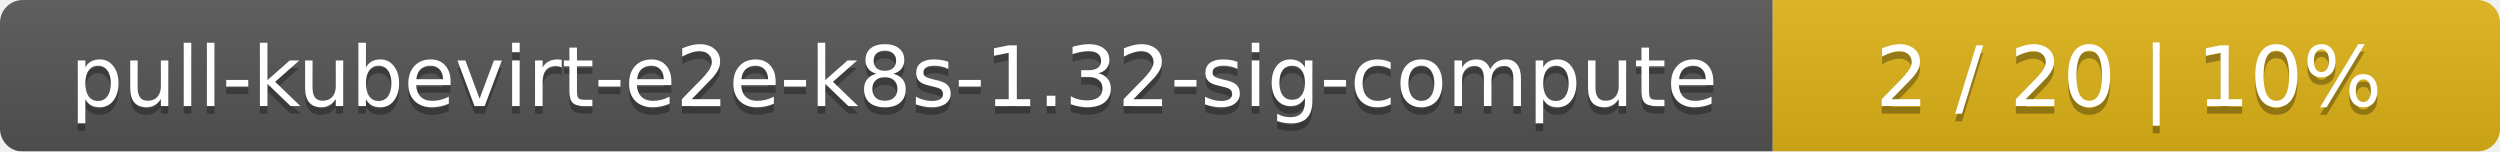
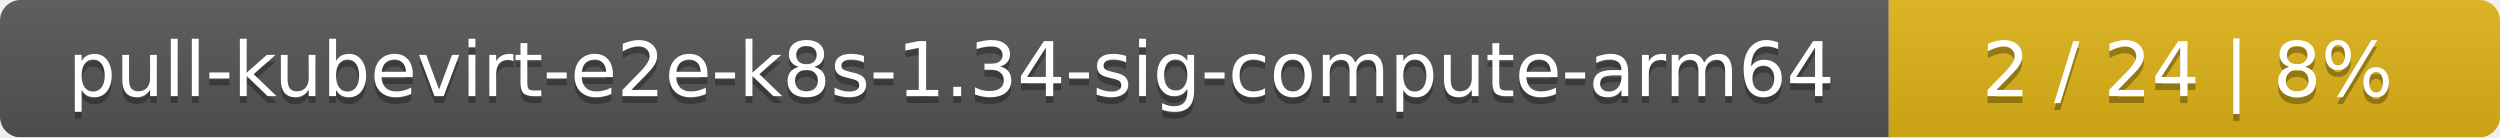
- <svg xmlns="http://www.w3.org/2000/svg" width="330" height="20">
+ <svg xmlns="http://www.w3.org/2000/svg" width="364" height="20">
  <linearGradient id="smooth" x2="0" y2="100%">
    <stop offset="0" stop-color="#bbb" stop-opacity=".1" />
    <stop offset="1" stop-opacity=".1" />
  </linearGradient>
  <mask id="round">
-     <rect width="330" height="20" rx="3" fill="#fff" />
+     <rect width="364" height="20" rx="3" fill="#fff" />
  </mask>
  <g mask="url(#round)">
-     <rect width="234" height="20" fill="#555" />
-     <rect x="234" width="96" height="20" fill="#dfb317" />
-     <rect width="330" height="20" fill="url(#smooth)" />
+     <rect width="275" height="20" fill="#555" />
+     <rect x="275" width="89" height="20" fill="#dfb317" />
+     <rect width="364" height="20" fill="url(#smooth)" />
  </g>
  <g fill="#fff" text-anchor="middle" font-family="DejaVu Sans,Verdana,Geneva,sans-serif" font-size="11">
-     <text x="118" y="15" fill="#010101" fill-opacity=".3">pull-kubevirt-e2e-k8s-1.32-sig-compute</text>
-     <text x="118" y="14">pull-kubevirt-e2e-k8s-1.32-sig-compute</text>
-     <text x="281" y="15" fill="#010101" fill-opacity=".3">2 / 20    |    10%</text>
-     <text x="281" y="14">2 / 20    |    10%</text>
+     <text x="138.5" y="15" fill="#010101" fill-opacity=".3">pull-kubevirt-e2e-k8s-1.34-sig-compute-arm64</text>
+     <text x="138.5" y="14">pull-kubevirt-e2e-k8s-1.34-sig-compute-arm64</text>
+     <text x="318.5" y="15" fill="#010101" fill-opacity=".3">2 / 24    |    8%</text>
+     <text x="318.5" y="14">2 / 24    |    8%</text>
  </g>
</svg>
